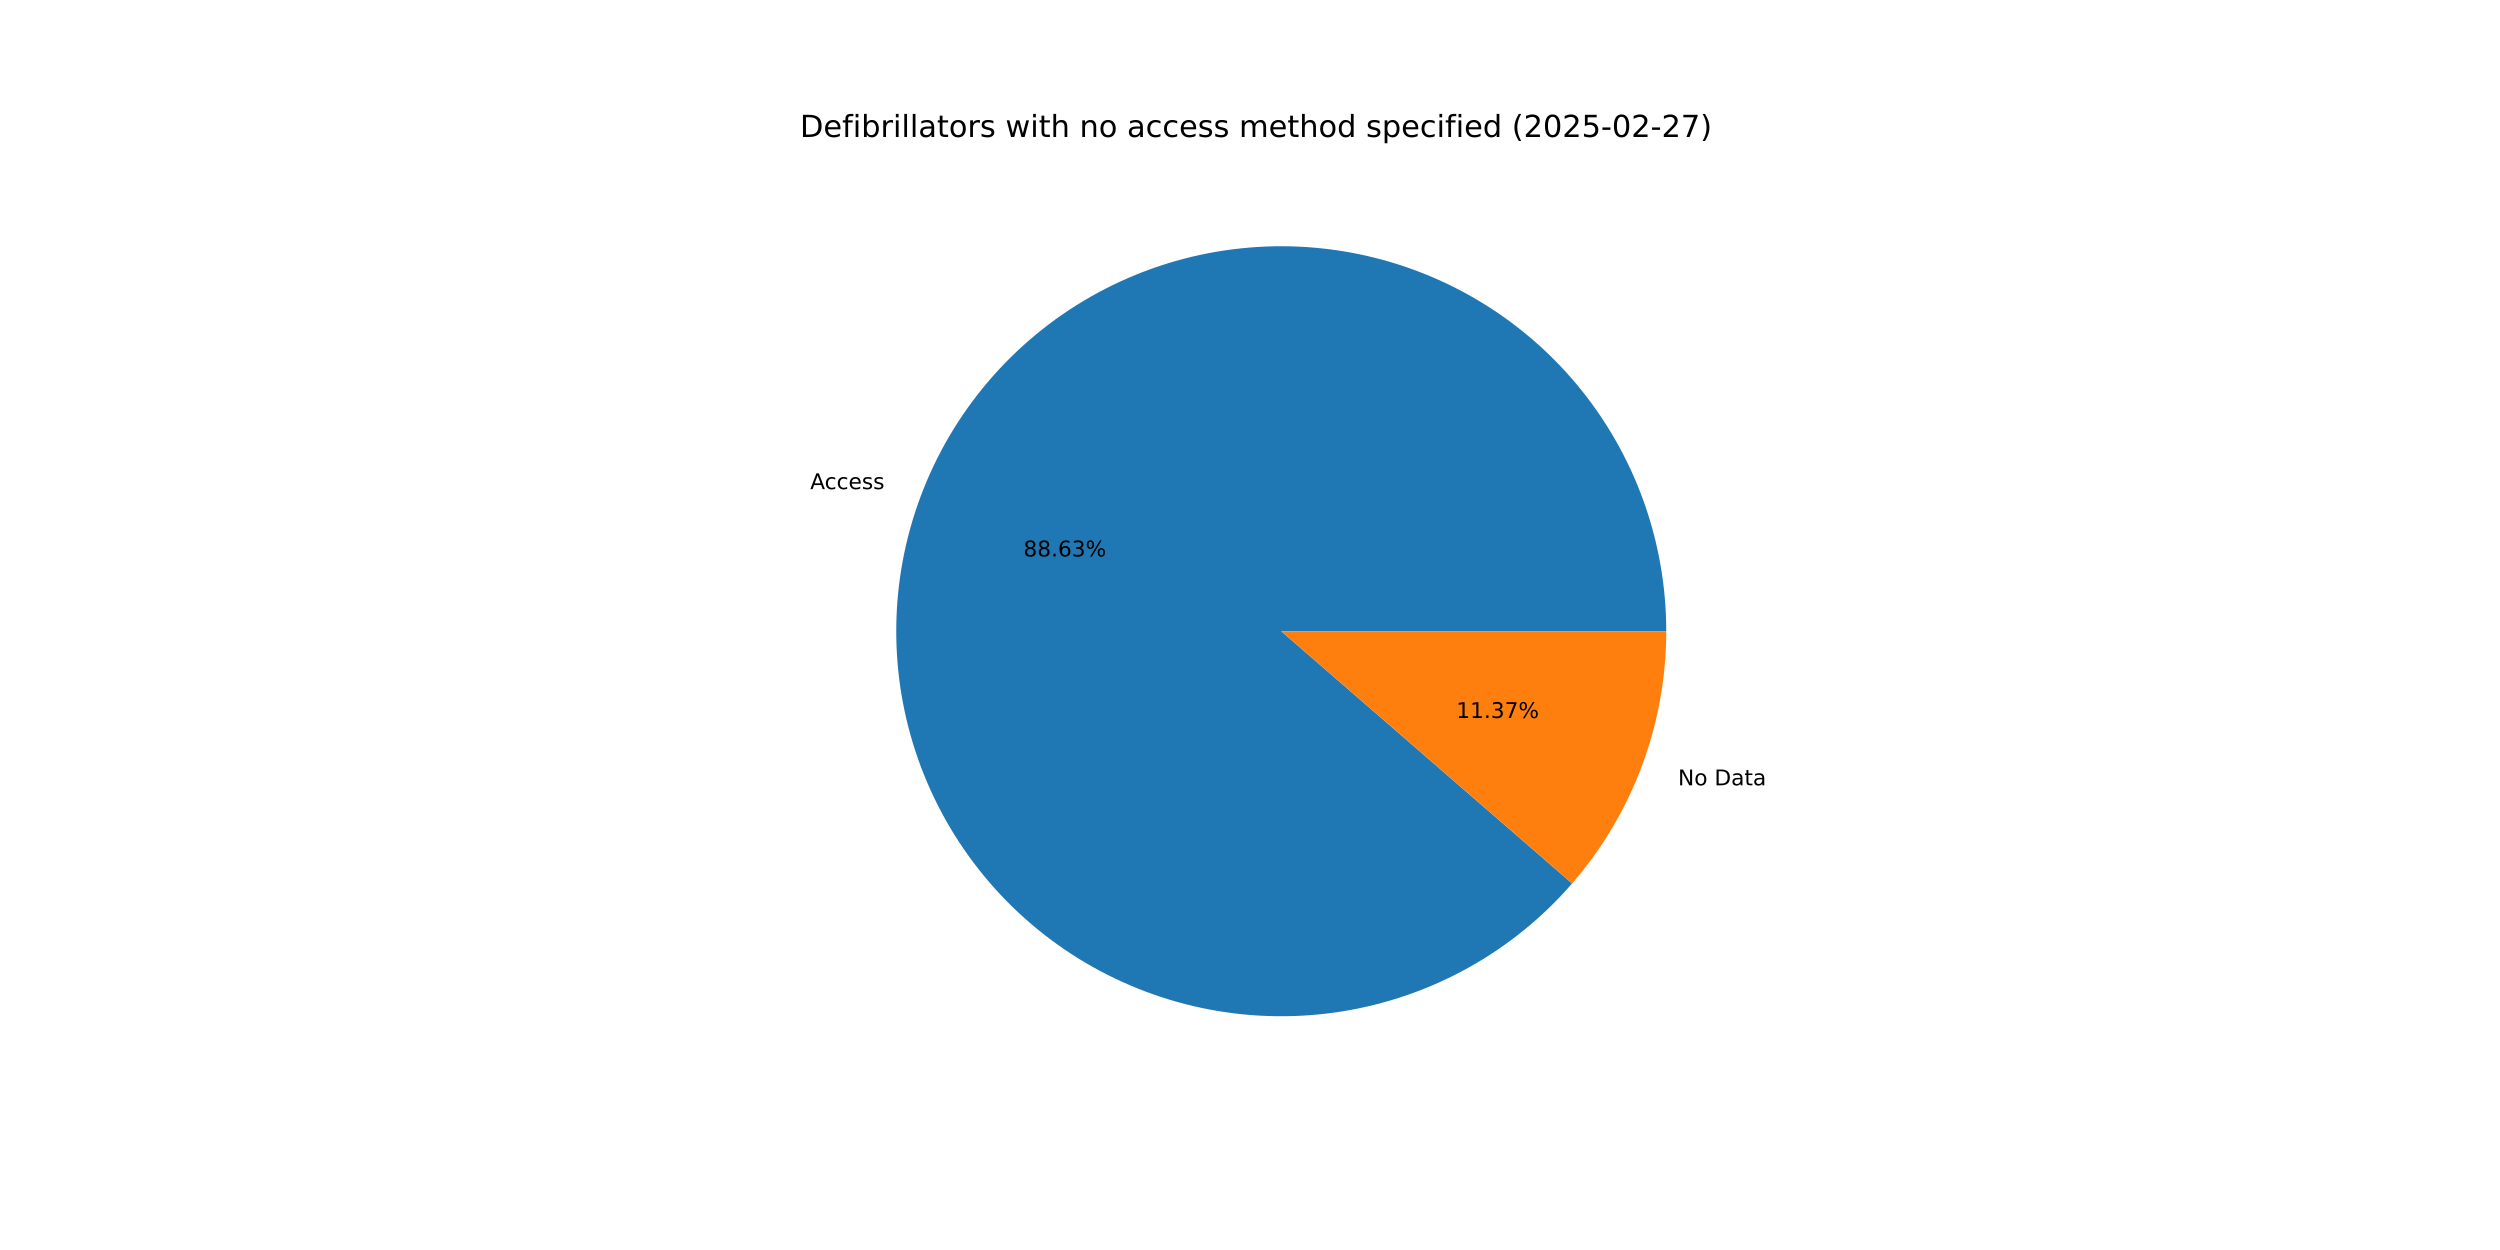
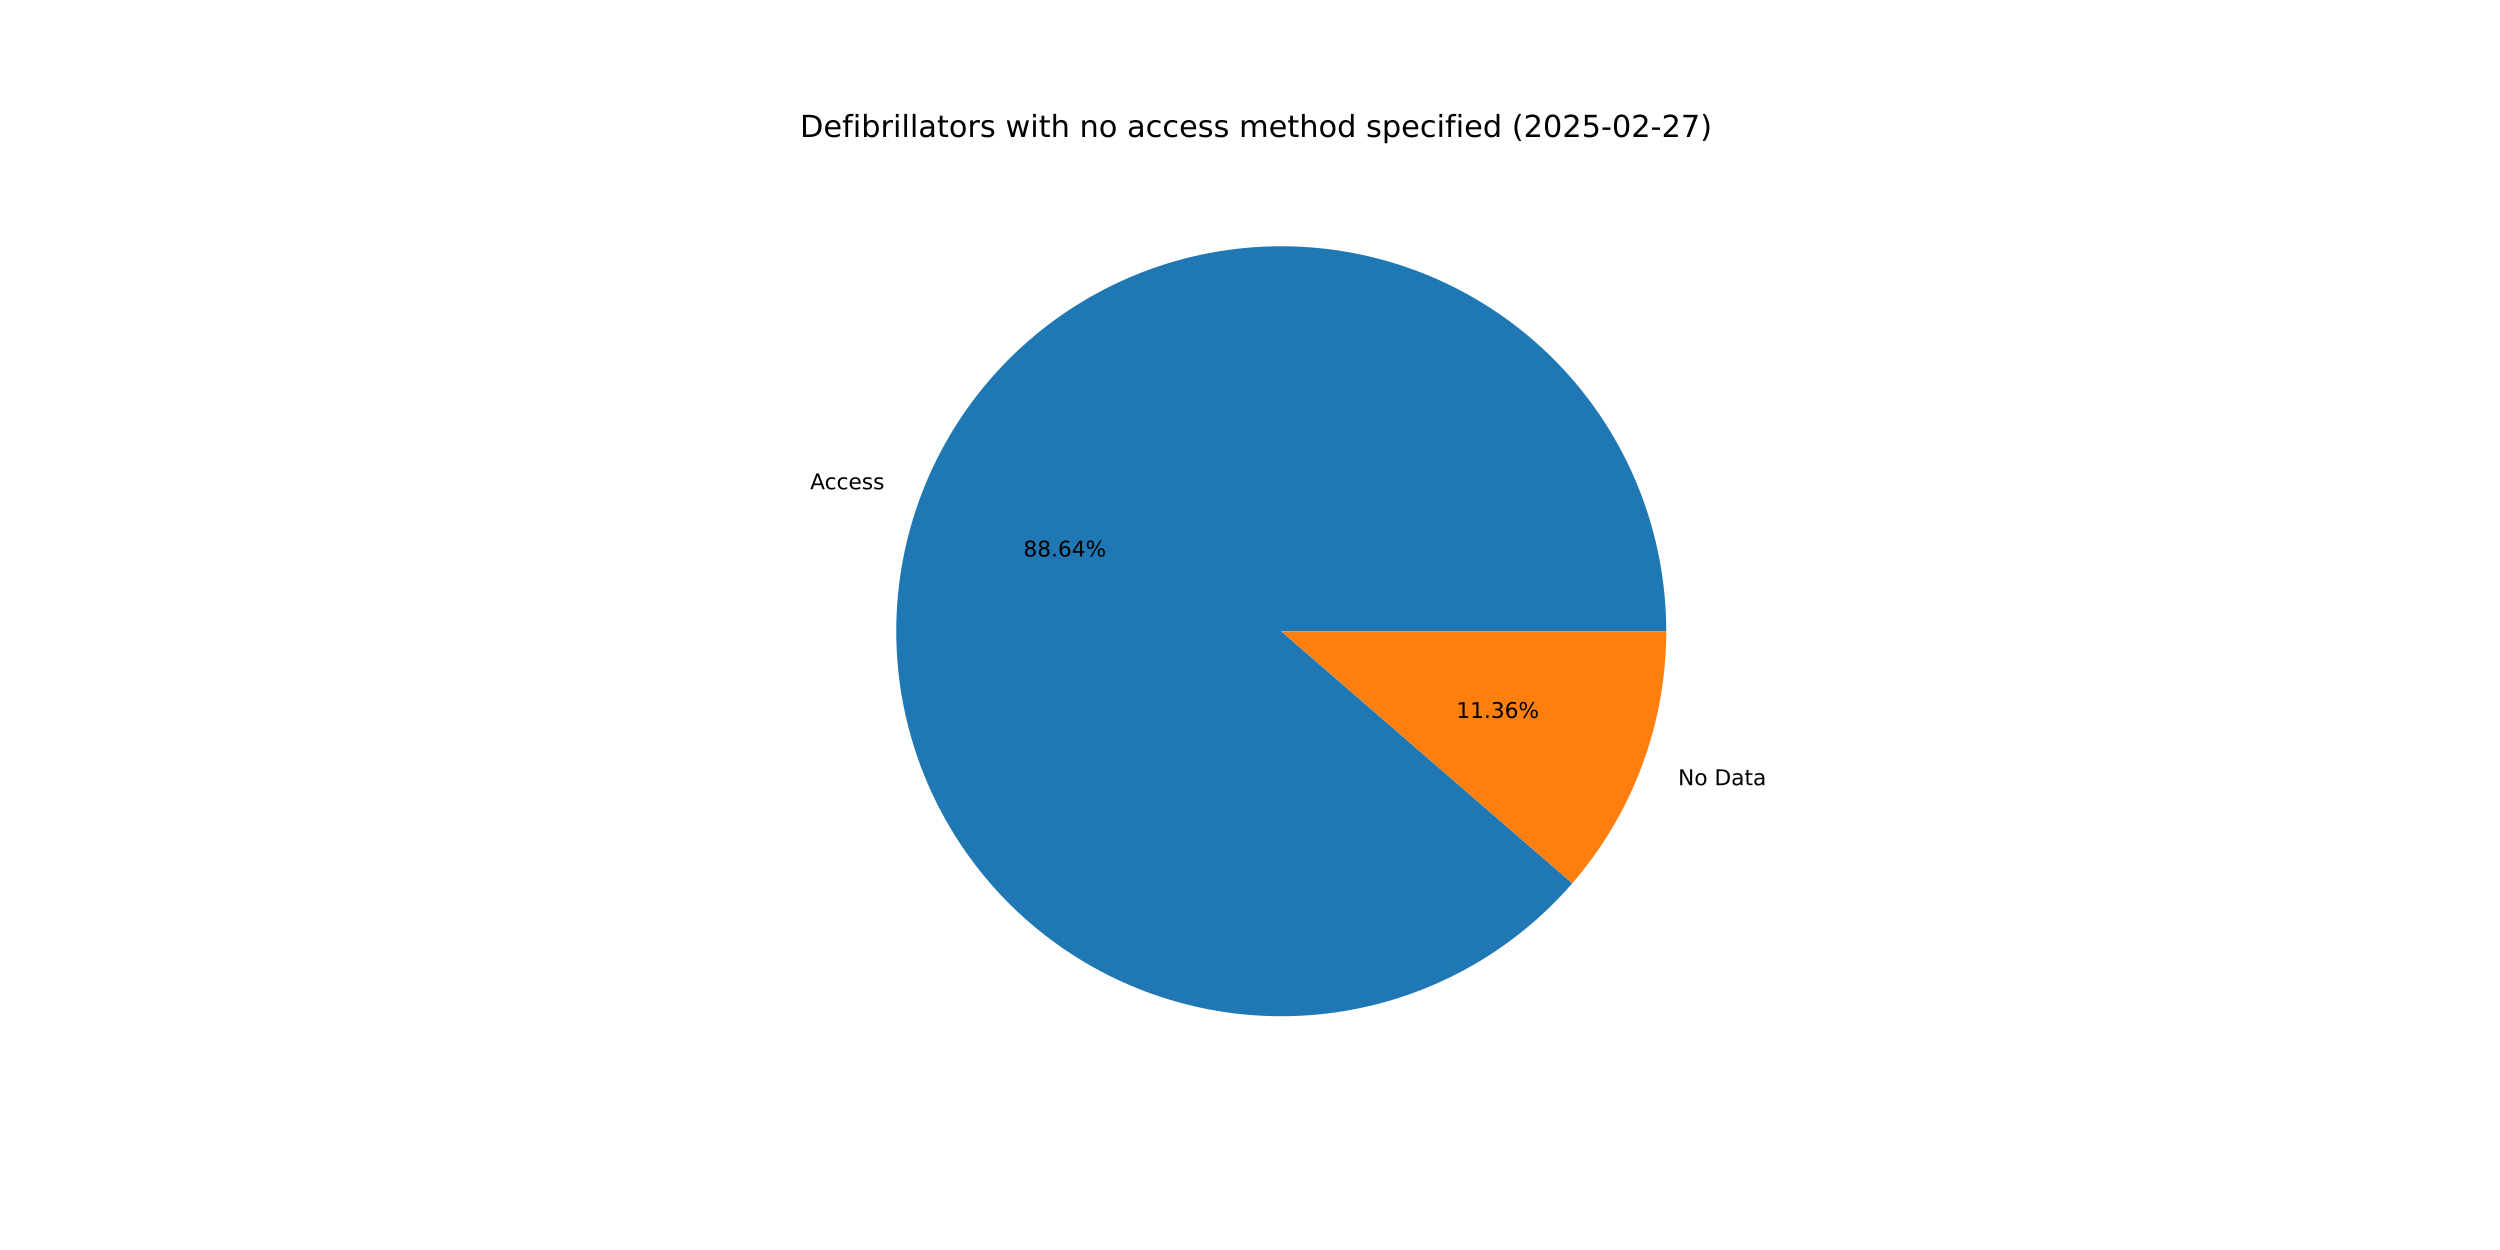
<svg xmlns="http://www.w3.org/2000/svg" xmlns:xlink="http://www.w3.org/1999/xlink" width="1152pt" height="576pt" viewBox="0 0 1152 576" version="1.1">
  <defs>
    <style type="text/css">*{stroke-linejoin: round; stroke-linecap: butt}</style>
  </defs>
  <g id="figure_1">
    <g id="patch_1">
      <path d="M 0 576  L 1152 576  L 1152 0  L 0 0  z " style="fill: #ffffff" />
    </g>
    <g id="axes_1">
      <g id="patch_2">
-         <path d="M 767.808 290.88  C 767.808 270.246 764.208 249.77 757.171 230.373  C 750.133 210.976 739.766 192.955 726.535 177.122  C 713.304 161.288 697.412 147.884 679.574 137.512  C 661.736 127.141 642.225 119.96 621.919 116.294  C 601.614 112.628 580.823 112.533 560.485 116.012  C 540.147 119.492 520.57 126.493 502.638 136.7  C 484.706 146.907 468.691 160.165 455.315 175.877  C 441.94 191.588 431.407 209.513 424.192 228.844  C 416.977 248.176 413.189 268.618 412.999 289.251  C 412.81 309.884 416.222 330.393 423.081 349.853  C 429.94 369.314 440.141 387.429 453.226 403.383  C 466.311 419.338 482.08 432.888 499.822 443.422  C 517.564 453.957 537.008 461.317 557.279 465.169  C 577.55 469.021 598.339 469.307 618.708 466.015  C 639.078 462.722 658.717 455.901 676.743 445.859  C 694.768 435.817 710.904 422.707 724.423 407.119  L 590.4 290.88  z " style="fill: #1f77b4" />
+         <path d="M 767.808 290.88  C 767.808 270.244 764.207 249.764 757.168 230.366  C 750.129 210.967 739.759 192.944 726.525 177.11  C 713.291 161.275 697.395 147.871 679.553 137.5  C 661.712 127.13 642.197 119.952 621.888 116.289  C 601.579 112.626 580.786 112.535 560.446 116.019  C 540.106 119.503 520.529 126.51 502.597 136.724  C 484.665 146.937 468.652 160.201 455.28 175.919  C 441.907 191.636 431.379 209.567 424.17 228.904  C 416.96 248.24 413.18 268.687 412.999 289.322  C 412.818 309.958 416.238 330.468 423.107 349.928  C 429.976 369.388 440.187 387.501 453.282 403.451  C 466.376 419.401 482.154 432.944 499.903 443.471  C 517.653 453.998 537.104 461.347 557.38 465.188  C 577.656 469.029 598.447 469.303 618.817 465.997  C 639.187 462.692 658.825 455.857 676.846 445.801  C 694.867 435.746 710.996 422.623 724.506 407.023  L 590.4 290.88  z " style="fill: #1f77b4" />
      </g>
      <g id="patch_3">
-         <path d="M 724.423 407.119  C 738.301 391.118 749.202 372.76 756.608 352.916  C 764.015 333.072 767.808 312.061 767.808 290.88  L 590.4 290.88  z " style="fill: #ff7f0e" />
+         <path d="M 724.506 407.023  C 738.358 391.028 749.238 372.683 756.63 352.856  C 764.022 333.03 767.808 312.04 767.808 290.88  L 590.4 290.88  z " style="fill: #ff7f0e" />
      </g>
      <g id="matplotlib.axis_1" />
      <g id="matplotlib.axis_2" />
      <g id="text_1">
-         <g transform="translate(373.3366 225.4001) scale(0.1 -0.1)">
+         <g transform="translate(373.3123 225.4653) scale(0.1 -0.1)">
          <defs>
            <path id="DejaVuSans-41" d="M 2188 4044  L 1331 1722  L 3047 1722  L 2188 4044  z M 1831 4666  L 2547 4666  L 4325 0  L 3669 0  L 3244 1197  L 1141 1197  L 716 0  L 50 0  L 1831 4666  z " transform="scale(0.015625)" />
            <path id="DejaVuSans-63" d="M 3122 3366  L 3122 2828  Q 2878 2963 2633 3030  Q 2388 3097 2138 3097  Q 1578 3097 1268 2742  Q 959 2388 959 1747  Q 959 1106 1268 751  Q 1578 397 2138 397  Q 2388 397 2633 464  Q 2878 531 3122 666  L 3122 134  Q 2881 22 2623 -34  Q 2366 -91 2075 -91  Q 1284 -91 818 406  Q 353 903 353 1747  Q 353 2603 823 3093  Q 1294 3584 2113 3584  Q 2378 3584 2631 3529  Q 2884 3475 3122 3366  z " transform="scale(0.015625)" />
            <path id="DejaVuSans-65" d="M 3597 1894  L 3597 1613  L 953 1613  Q 991 1019 1311 708  Q 1631 397 2203 397  Q 2534 397 2845 478  Q 3156 559 3463 722  L 3463 178  Q 3153 47 2828 -22  Q 2503 -91 2169 -91  Q 1331 -91 842 396  Q 353 884 353 1716  Q 353 2575 817 3079  Q 1281 3584 2069 3584  Q 2775 3584 3186 3129  Q 3597 2675 3597 1894  z M 3022 2063  Q 3016 2534 2758 2815  Q 2500 3097 2075 3097  Q 1594 3097 1305 2825  Q 1016 2553 972 2059  L 3022 2063  z " transform="scale(0.015625)" />
            <path id="DejaVuSans-73" d="M 2834 3397  L 2834 2853  Q 2591 2978 2328 3040  Q 2066 3103 1784 3103  Q 1356 3103 1142 2972  Q 928 2841 928 2578  Q 928 2378 1081 2264  Q 1234 2150 1697 2047  L 1894 2003  Q 2506 1872 2764 1633  Q 3022 1394 3022 966  Q 3022 478 2636 193  Q 2250 -91 1575 -91  Q 1294 -91 989 -36  Q 684 19 347 128  L 347 722  Q 666 556 975 473  Q 1284 391 1588 391  Q 1994 391 2212 530  Q 2431 669 2431 922  Q 2431 1156 2273 1281  Q 2116 1406 1581 1522  L 1381 1569  Q 847 1681 609 1914  Q 372 2147 372 2553  Q 372 3047 722 3315  Q 1072 3584 1716 3584  Q 2034 3584 2315 3537  Q 2597 3491 2834 3397  z " transform="scale(0.015625)" />
          </defs>
          <use xlink:href="#DejaVuSans-41" />
          <use xlink:href="#DejaVuSans-63" x="66.658" />
          <use xlink:href="#DejaVuSans-63" x="121.639" />
          <use xlink:href="#DejaVuSans-65" x="176.619" />
          <use xlink:href="#DejaVuSans-73" x="238.143" />
          <use xlink:href="#DejaVuSans-73" x="290.242" />
        </g>
      </g>
      <g id="text_2">
-         <g transform="translate(471.6102 256.418) scale(0.1 -0.1)">
+         <g transform="translate(471.597 256.4535) scale(0.1 -0.1)">
          <defs>
            <path id="DejaVuSans-38" d="M 2034 2216  Q 1584 2216 1326 1975  Q 1069 1734 1069 1313  Q 1069 891 1326 650  Q 1584 409 2034 409  Q 2484 409 2743 651  Q 3003 894 3003 1313  Q 3003 1734 2745 1975  Q 2488 2216 2034 2216  z M 1403 2484  Q 997 2584 770 2862  Q 544 3141 544 3541  Q 544 4100 942 4425  Q 1341 4750 2034 4750  Q 2731 4750 3128 4425  Q 3525 4100 3525 3541  Q 3525 3141 3298 2862  Q 3072 2584 2669 2484  Q 3125 2378 3379 2068  Q 3634 1759 3634 1313  Q 3634 634 3220 271  Q 2806 -91 2034 -91  Q 1263 -91 848 271  Q 434 634 434 1313  Q 434 1759 690 2068  Q 947 2378 1403 2484  z M 1172 3481  Q 1172 3119 1398 2916  Q 1625 2713 2034 2713  Q 2441 2713 2670 2916  Q 2900 3119 2900 3481  Q 2900 3844 2670 4047  Q 2441 4250 2034 4250  Q 1625 4250 1398 4047  Q 1172 3844 1172 3481  z " transform="scale(0.015625)" />
            <path id="DejaVuSans-2e" d="M 684 794  L 1344 794  L 1344 0  L 684 0  L 684 794  z " transform="scale(0.015625)" />
            <path id="DejaVuSans-36" d="M 2113 2584  Q 1688 2584 1439 2293  Q 1191 2003 1191 1497  Q 1191 994 1439 701  Q 1688 409 2113 409  Q 2538 409 2786 701  Q 3034 994 3034 1497  Q 3034 2003 2786 2293  Q 2538 2584 2113 2584  z M 3366 4563  L 3366 3988  Q 3128 4100 2886 4159  Q 2644 4219 2406 4219  Q 1781 4219 1451 3797  Q 1122 3375 1075 2522  Q 1259 2794 1537 2939  Q 1816 3084 2150 3084  Q 2853 3084 3261 2657  Q 3669 2231 3669 1497  Q 3669 778 3244 343  Q 2819 -91 2113 -91  Q 1303 -91 875 529  Q 447 1150 447 2328  Q 447 3434 972 4092  Q 1497 4750 2381 4750  Q 2619 4750 2861 4703  Q 3103 4656 3366 4563  z " transform="scale(0.015625)" />
-             <path id="DejaVuSans-33" d="M 2597 2516  Q 3050 2419 3304 2112  Q 3559 1806 3559 1356  Q 3559 666 3084 287  Q 2609 -91 1734 -91  Q 1441 -91 1130 -33  Q 819 25 488 141  L 488 750  Q 750 597 1062 519  Q 1375 441 1716 441  Q 2309 441 2620 675  Q 2931 909 2931 1356  Q 2931 1769 2642 2001  Q 2353 2234 1838 2234  L 1294 2234  L 1294 2753  L 1863 2753  Q 2328 2753 2575 2939  Q 2822 3125 2822 3475  Q 2822 3834 2567 4026  Q 2313 4219 1838 4219  Q 1578 4219 1281 4162  Q 984 4106 628 3988  L 628 4550  Q 988 4650 1302 4700  Q 1616 4750 1894 4750  Q 2613 4750 3031 4423  Q 3450 4097 3450 3541  Q 3450 3153 3228 2886  Q 3006 2619 2597 2516  z " transform="scale(0.015625)" />
+             <path id="DejaVuSans-34" d="M 2419 4116  L 825 1625  L 2419 1625  L 2419 4116  z M 2253 4666  L 3047 4666  L 3047 1625  L 3713 1625  L 3713 1100  L 3047 1100  L 3047 0  L 2419 0  L 2419 1100  L 313 1100  L 313 1709  L 2253 4666  z " transform="scale(0.015625)" />
            <path id="DejaVuSans-25" d="M 4653 2053  Q 4381 2053 4226 1822  Q 4072 1591 4072 1178  Q 4072 772 4226 539  Q 4381 306 4653 306  Q 4919 306 5073 539  Q 5228 772 5228 1178  Q 5228 1588 5073 1820  Q 4919 2053 4653 2053  z M 4653 2450  Q 5147 2450 5437 2106  Q 5728 1763 5728 1178  Q 5728 594 5436 251  Q 5144 -91 4653 -91  Q 4153 -91 3862 251  Q 3572 594 3572 1178  Q 3572 1766 3864 2108  Q 4156 2450 4653 2450  z M 1428 4353  Q 1159 4353 1004 4120  Q 850 3888 850 3481  Q 850 3069 1003 2837  Q 1156 2606 1428 2606  Q 1700 2606 1854 2837  Q 2009 3069 2009 3481  Q 2009 3884 1853 4118  Q 1697 4353 1428 4353  z M 4250 4750  L 4750 4750  L 1831 -91  L 1331 -91  L 4250 4750  z M 1428 4750  Q 1922 4750 2215 4408  Q 2509 4066 2509 3481  Q 2509 2891 2217 2550  Q 1925 2209 1428 2209  Q 931 2209 642 2551  Q 353 2894 353 3481  Q 353 4063 643 4406  Q 934 4750 1428 4750  z " transform="scale(0.015625)" />
          </defs>
          <use xlink:href="#DejaVuSans-38" />
          <use xlink:href="#DejaVuSans-38" x="63.623" />
          <use xlink:href="#DejaVuSans-2e" x="127.246" />
          <use xlink:href="#DejaVuSans-36" x="159.033" />
-           <use xlink:href="#DejaVuSans-33" x="222.656" />
+           <use xlink:href="#DejaVuSans-34" x="222.656" />
          <use xlink:href="#DejaVuSans-25" x="286.279" />
        </g>
      </g>
      <g id="text_3">
-         <g transform="translate(773.2291 361.8786) scale(0.1 -0.1)">
+         <g transform="translate(773.2534 361.8134) scale(0.1 -0.1)">
          <defs>
            <path id="DejaVuSans-4e" d="M 628 4666  L 1478 4666  L 3547 763  L 3547 4666  L 4159 4666  L 4159 0  L 3309 0  L 1241 3903  L 1241 0  L 628 0  L 628 4666  z " transform="scale(0.015625)" />
            <path id="DejaVuSans-6f" d="M 1959 3097  Q 1497 3097 1228 2736  Q 959 2375 959 1747  Q 959 1119 1226 758  Q 1494 397 1959 397  Q 2419 397 2687 759  Q 2956 1122 2956 1747  Q 2956 2369 2687 2733  Q 2419 3097 1959 3097  z M 1959 3584  Q 2709 3584 3137 3096  Q 3566 2609 3566 1747  Q 3566 888 3137 398  Q 2709 -91 1959 -91  Q 1206 -91 779 398  Q 353 888 353 1747  Q 353 2609 779 3096  Q 1206 3584 1959 3584  z " transform="scale(0.015625)" />
            <path id="DejaVuSans-20" transform="scale(0.015625)" />
            <path id="DejaVuSans-44" d="M 1259 4147  L 1259 519  L 2022 519  Q 2988 519 3436 956  Q 3884 1394 3884 2338  Q 3884 3275 3436 3711  Q 2988 4147 2022 4147  L 1259 4147  z M 628 4666  L 1925 4666  Q 3281 4666 3915 4102  Q 4550 3538 4550 2338  Q 4550 1131 3912 565  Q 3275 0 1925 0  L 628 0  L 628 4666  z " transform="scale(0.015625)" />
            <path id="DejaVuSans-61" d="M 2194 1759  Q 1497 1759 1228 1600  Q 959 1441 959 1056  Q 959 750 1161 570  Q 1363 391 1709 391  Q 2188 391 2477 730  Q 2766 1069 2766 1631  L 2766 1759  L 2194 1759  z M 3341 1997  L 3341 0  L 2766 0  L 2766 531  Q 2569 213 2275 61  Q 1981 -91 1556 -91  Q 1019 -91 701 211  Q 384 513 384 1019  Q 384 1609 779 1909  Q 1175 2209 1959 2209  L 2766 2209  L 2766 2266  Q 2766 2663 2505 2880  Q 2244 3097 1772 3097  Q 1472 3097 1187 3025  Q 903 2953 641 2809  L 641 3341  Q 956 3463 1253 3523  Q 1550 3584 1831 3584  Q 2591 3584 2966 3190  Q 3341 2797 3341 1997  z " transform="scale(0.015625)" />
            <path id="DejaVuSans-74" d="M 1172 4494  L 1172 3500  L 2356 3500  L 2356 3053  L 1172 3053  L 1172 1153  Q 1172 725 1289 603  Q 1406 481 1766 481  L 2356 481  L 2356 0  L 1766 0  Q 1100 0 847 248  Q 594 497 594 1153  L 594 3053  L 172 3053  L 172 3500  L 594 3500  L 594 4494  L 1172 4494  z " transform="scale(0.015625)" />
          </defs>
          <use xlink:href="#DejaVuSans-4e" />
          <use xlink:href="#DejaVuSans-6f" x="74.805" />
          <use xlink:href="#DejaVuSans-20" x="135.986" />
          <use xlink:href="#DejaVuSans-44" x="167.773" />
          <use xlink:href="#DejaVuSans-61" x="244.775" />
          <use xlink:href="#DejaVuSans-74" x="306.055" />
          <use xlink:href="#DejaVuSans-61" x="345.264" />
        </g>
      </g>
      <g id="text_4">
-         <g transform="translate(671.0601 330.8608) scale(0.1 -0.1)">
+         <g transform="translate(671.0734 330.8252) scale(0.1 -0.1)">
          <defs>
            <path id="DejaVuSans-31" d="M 794 531  L 1825 531  L 1825 4091  L 703 3866  L 703 4441  L 1819 4666  L 2450 4666  L 2450 531  L 3481 531  L 3481 0  L 794 0  L 794 531  z " transform="scale(0.015625)" />
-             <path id="DejaVuSans-37" d="M 525 4666  L 3525 4666  L 3525 4397  L 1831 0  L 1172 0  L 2766 4134  L 525 4134  L 525 4666  z " transform="scale(0.015625)" />
+             <path id="DejaVuSans-33" d="M 2597 2516  Q 3050 2419 3304 2112  Q 3559 1806 3559 1356  Q 3559 666 3084 287  Q 2609 -91 1734 -91  Q 1441 -91 1130 -33  Q 819 25 488 141  L 488 750  Q 750 597 1062 519  Q 1375 441 1716 441  Q 2309 441 2620 675  Q 2931 909 2931 1356  Q 2931 1769 2642 2001  Q 2353 2234 1838 2234  L 1294 2234  L 1294 2753  L 1863 2753  Q 2328 2753 2575 2939  Q 2822 3125 2822 3475  Q 2822 3834 2567 4026  Q 2313 4219 1838 4219  Q 1578 4219 1281 4162  Q 984 4106 628 3988  L 628 4550  Q 988 4650 1302 4700  Q 1616 4750 1894 4750  Q 2613 4750 3031 4423  Q 3450 4097 3450 3541  Q 3450 3153 3228 2886  Q 3006 2619 2597 2516  z " transform="scale(0.015625)" />
          </defs>
          <use xlink:href="#DejaVuSans-31" />
          <use xlink:href="#DejaVuSans-31" x="63.623" />
          <use xlink:href="#DejaVuSans-2e" x="127.246" />
          <use xlink:href="#DejaVuSans-33" x="159.033" />
-           <use xlink:href="#DejaVuSans-37" x="222.656" />
+           <use xlink:href="#DejaVuSans-36" x="222.656" />
          <use xlink:href="#DejaVuSans-25" x="286.279" />
        </g>
      </g>
      <g id="text_5">
        <g transform="translate(368.64 63.12) scale(0.14 -0.14)">
          <defs>
            <path id="DejaVuSans-66" d="M 2375 4863  L 2375 4384  L 1825 4384  Q 1516 4384 1395 4259  Q 1275 4134 1275 3809  L 1275 3500  L 2222 3500  L 2222 3053  L 1275 3053  L 1275 0  L 697 0  L 697 3053  L 147 3053  L 147 3500  L 697 3500  L 697 3744  Q 697 4328 969 4595  Q 1241 4863 1831 4863  L 2375 4863  z " transform="scale(0.015625)" />
            <path id="DejaVuSans-69" d="M 603 3500  L 1178 3500  L 1178 0  L 603 0  L 603 3500  z M 603 4863  L 1178 4863  L 1178 4134  L 603 4134  L 603 4863  z " transform="scale(0.015625)" />
            <path id="DejaVuSans-62" d="M 3116 1747  Q 3116 2381 2855 2742  Q 2594 3103 2138 3103  Q 1681 3103 1420 2742  Q 1159 2381 1159 1747  Q 1159 1113 1420 752  Q 1681 391 2138 391  Q 2594 391 2855 752  Q 3116 1113 3116 1747  z M 1159 2969  Q 1341 3281 1617 3432  Q 1894 3584 2278 3584  Q 2916 3584 3314 3078  Q 3713 2572 3713 1747  Q 3713 922 3314 415  Q 2916 -91 2278 -91  Q 1894 -91 1617 61  Q 1341 213 1159 525  L 1159 0  L 581 0  L 581 4863  L 1159 4863  L 1159 2969  z " transform="scale(0.015625)" />
            <path id="DejaVuSans-72" d="M 2631 2963  Q 2534 3019 2420 3045  Q 2306 3072 2169 3072  Q 1681 3072 1420 2755  Q 1159 2438 1159 1844  L 1159 0  L 581 0  L 581 3500  L 1159 3500  L 1159 2956  Q 1341 3275 1631 3429  Q 1922 3584 2338 3584  Q 2397 3584 2469 3576  Q 2541 3569 2628 3553  L 2631 2963  z " transform="scale(0.015625)" />
            <path id="DejaVuSans-6c" d="M 603 4863  L 1178 4863  L 1178 0  L 603 0  L 603 4863  z " transform="scale(0.015625)" />
            <path id="DejaVuSans-77" d="M 269 3500  L 844 3500  L 1563 769  L 2278 3500  L 2956 3500  L 3675 769  L 4391 3500  L 4966 3500  L 4050 0  L 3372 0  L 2619 2869  L 1863 0  L 1184 0  L 269 3500  z " transform="scale(0.015625)" />
            <path id="DejaVuSans-68" d="M 3513 2113  L 3513 0  L 2938 0  L 2938 2094  Q 2938 2591 2744 2837  Q 2550 3084 2163 3084  Q 1697 3084 1428 2787  Q 1159 2491 1159 1978  L 1159 0  L 581 0  L 581 4863  L 1159 4863  L 1159 2956  Q 1366 3272 1645 3428  Q 1925 3584 2291 3584  Q 2894 3584 3203 3211  Q 3513 2838 3513 2113  z " transform="scale(0.015625)" />
            <path id="DejaVuSans-6e" d="M 3513 2113  L 3513 0  L 2938 0  L 2938 2094  Q 2938 2591 2744 2837  Q 2550 3084 2163 3084  Q 1697 3084 1428 2787  Q 1159 2491 1159 1978  L 1159 0  L 581 0  L 581 3500  L 1159 3500  L 1159 2956  Q 1366 3272 1645 3428  Q 1925 3584 2291 3584  Q 2894 3584 3203 3211  Q 3513 2838 3513 2113  z " transform="scale(0.015625)" />
            <path id="DejaVuSans-6d" d="M 3328 2828  Q 3544 3216 3844 3400  Q 4144 3584 4550 3584  Q 5097 3584 5394 3201  Q 5691 2819 5691 2113  L 5691 0  L 5113 0  L 5113 2094  Q 5113 2597 4934 2840  Q 4756 3084 4391 3084  Q 3944 3084 3684 2787  Q 3425 2491 3425 1978  L 3425 0  L 2847 0  L 2847 2094  Q 2847 2600 2669 2842  Q 2491 3084 2119 3084  Q 1678 3084 1418 2786  Q 1159 2488 1159 1978  L 1159 0  L 581 0  L 581 3500  L 1159 3500  L 1159 2956  Q 1356 3278 1631 3431  Q 1906 3584 2284 3584  Q 2666 3584 2933 3390  Q 3200 3197 3328 2828  z " transform="scale(0.015625)" />
            <path id="DejaVuSans-64" d="M 2906 2969  L 2906 4863  L 3481 4863  L 3481 0  L 2906 0  L 2906 525  Q 2725 213 2448 61  Q 2172 -91 1784 -91  Q 1150 -91 751 415  Q 353 922 353 1747  Q 353 2572 751 3078  Q 1150 3584 1784 3584  Q 2172 3584 2448 3432  Q 2725 3281 2906 2969  z M 947 1747  Q 947 1113 1208 752  Q 1469 391 1925 391  Q 2381 391 2643 752  Q 2906 1113 2906 1747  Q 2906 2381 2643 2742  Q 2381 3103 1925 3103  Q 1469 3103 1208 2742  Q 947 2381 947 1747  z " transform="scale(0.015625)" />
            <path id="DejaVuSans-70" d="M 1159 525  L 1159 -1331  L 581 -1331  L 581 3500  L 1159 3500  L 1159 2969  Q 1341 3281 1617 3432  Q 1894 3584 2278 3584  Q 2916 3584 3314 3078  Q 3713 2572 3713 1747  Q 3713 922 3314 415  Q 2916 -91 2278 -91  Q 1894 -91 1617 61  Q 1341 213 1159 525  z M 3116 1747  Q 3116 2381 2855 2742  Q 2594 3103 2138 3103  Q 1681 3103 1420 2742  Q 1159 2381 1159 1747  Q 1159 1113 1420 752  Q 1681 391 2138 391  Q 2594 391 2855 752  Q 3116 1113 3116 1747  z " transform="scale(0.015625)" />
            <path id="DejaVuSans-28" d="M 1984 4856  Q 1566 4138 1362 3434  Q 1159 2731 1159 2009  Q 1159 1288 1364 580  Q 1569 -128 1984 -844  L 1484 -844  Q 1016 -109 783 600  Q 550 1309 550 2009  Q 550 2706 781 3412  Q 1013 4119 1484 4856  L 1984 4856  z " transform="scale(0.015625)" />
            <path id="DejaVuSans-32" d="M 1228 531  L 3431 531  L 3431 0  L 469 0  L 469 531  Q 828 903 1448 1529  Q 2069 2156 2228 2338  Q 2531 2678 2651 2914  Q 2772 3150 2772 3378  Q 2772 3750 2511 3984  Q 2250 4219 1831 4219  Q 1534 4219 1204 4116  Q 875 4013 500 3803  L 500 4441  Q 881 4594 1212 4672  Q 1544 4750 1819 4750  Q 2544 4750 2975 4387  Q 3406 4025 3406 3419  Q 3406 3131 3298 2873  Q 3191 2616 2906 2266  Q 2828 2175 2409 1742  Q 1991 1309 1228 531  z " transform="scale(0.015625)" />
            <path id="DejaVuSans-30" d="M 2034 4250  Q 1547 4250 1301 3770  Q 1056 3291 1056 2328  Q 1056 1369 1301 889  Q 1547 409 2034 409  Q 2525 409 2770 889  Q 3016 1369 3016 2328  Q 3016 3291 2770 3770  Q 2525 4250 2034 4250  z M 2034 4750  Q 2819 4750 3233 4129  Q 3647 3509 3647 2328  Q 3647 1150 3233 529  Q 2819 -91 2034 -91  Q 1250 -91 836 529  Q 422 1150 422 2328  Q 422 3509 836 4129  Q 1250 4750 2034 4750  z " transform="scale(0.015625)" />
            <path id="DejaVuSans-35" d="M 691 4666  L 3169 4666  L 3169 4134  L 1269 4134  L 1269 2991  Q 1406 3038 1543 3061  Q 1681 3084 1819 3084  Q 2600 3084 3056 2656  Q 3513 2228 3513 1497  Q 3513 744 3044 326  Q 2575 -91 1722 -91  Q 1428 -91 1123 -41  Q 819 9 494 109  L 494 744  Q 775 591 1075 516  Q 1375 441 1709 441  Q 2250 441 2565 725  Q 2881 1009 2881 1497  Q 2881 1984 2565 2268  Q 2250 2553 1709 2553  Q 1456 2553 1204 2497  Q 953 2441 691 2322  L 691 4666  z " transform="scale(0.015625)" />
            <path id="DejaVuSans-2d" d="M 313 2009  L 1997 2009  L 1997 1497  L 313 1497  L 313 2009  z " transform="scale(0.015625)" />
+             <path id="DejaVuSans-37" d="M 525 4666  L 3525 4666  L 3525 4397  L 1831 0  L 1172 0  L 2766 4134  L 525 4134  L 525 4666  z " transform="scale(0.015625)" />
            <path id="DejaVuSans-29" d="M 513 4856  L 1013 4856  Q 1481 4119 1714 3412  Q 1947 2706 1947 2009  Q 1947 1309 1714 600  Q 1481 -109 1013 -844  L 513 -844  Q 928 -128 1133 580  Q 1338 1288 1338 2009  Q 1338 2731 1133 3434  Q 928 4138 513 4856  z " transform="scale(0.015625)" />
          </defs>
          <use xlink:href="#DejaVuSans-44" />
          <use xlink:href="#DejaVuSans-65" x="77.002" />
          <use xlink:href="#DejaVuSans-66" x="138.525" />
          <use xlink:href="#DejaVuSans-69" x="173.73" />
          <use xlink:href="#DejaVuSans-62" x="201.514" />
          <use xlink:href="#DejaVuSans-72" x="264.99" />
          <use xlink:href="#DejaVuSans-69" x="306.104" />
          <use xlink:href="#DejaVuSans-6c" x="333.887" />
          <use xlink:href="#DejaVuSans-6c" x="361.67" />
          <use xlink:href="#DejaVuSans-61" x="389.453" />
          <use xlink:href="#DejaVuSans-74" x="450.732" />
          <use xlink:href="#DejaVuSans-6f" x="489.941" />
          <use xlink:href="#DejaVuSans-72" x="551.123" />
          <use xlink:href="#DejaVuSans-73" x="592.236" />
          <use xlink:href="#DejaVuSans-20" x="644.336" />
          <use xlink:href="#DejaVuSans-77" x="676.123" />
          <use xlink:href="#DejaVuSans-69" x="757.91" />
          <use xlink:href="#DejaVuSans-74" x="785.693" />
          <use xlink:href="#DejaVuSans-68" x="824.902" />
          <use xlink:href="#DejaVuSans-20" x="888.281" />
          <use xlink:href="#DejaVuSans-6e" x="920.068" />
          <use xlink:href="#DejaVuSans-6f" x="983.447" />
          <use xlink:href="#DejaVuSans-20" x="1044.629" />
          <use xlink:href="#DejaVuSans-61" x="1076.416" />
          <use xlink:href="#DejaVuSans-63" x="1137.695" />
          <use xlink:href="#DejaVuSans-63" x="1192.676" />
          <use xlink:href="#DejaVuSans-65" x="1247.656" />
          <use xlink:href="#DejaVuSans-73" x="1309.18" />
          <use xlink:href="#DejaVuSans-73" x="1361.279" />
          <use xlink:href="#DejaVuSans-20" x="1413.379" />
          <use xlink:href="#DejaVuSans-6d" x="1445.166" />
          <use xlink:href="#DejaVuSans-65" x="1542.578" />
          <use xlink:href="#DejaVuSans-74" x="1604.102" />
          <use xlink:href="#DejaVuSans-68" x="1643.311" />
          <use xlink:href="#DejaVuSans-6f" x="1706.689" />
          <use xlink:href="#DejaVuSans-64" x="1767.871" />
          <use xlink:href="#DejaVuSans-20" x="1831.348" />
          <use xlink:href="#DejaVuSans-73" x="1863.135" />
          <use xlink:href="#DejaVuSans-70" x="1915.234" />
          <use xlink:href="#DejaVuSans-65" x="1978.711" />
          <use xlink:href="#DejaVuSans-63" x="2040.234" />
          <use xlink:href="#DejaVuSans-69" x="2095.215" />
          <use xlink:href="#DejaVuSans-66" x="2122.998" />
          <use xlink:href="#DejaVuSans-69" x="2158.203" />
          <use xlink:href="#DejaVuSans-65" x="2185.986" />
          <use xlink:href="#DejaVuSans-64" x="2247.51" />
          <use xlink:href="#DejaVuSans-20" x="2310.986" />
          <use xlink:href="#DejaVuSans-28" x="2342.773" />
          <use xlink:href="#DejaVuSans-32" x="2381.787" />
          <use xlink:href="#DejaVuSans-30" x="2445.41" />
          <use xlink:href="#DejaVuSans-32" x="2509.033" />
          <use xlink:href="#DejaVuSans-35" x="2572.656" />
          <use xlink:href="#DejaVuSans-2d" x="2636.279" />
          <use xlink:href="#DejaVuSans-30" x="2672.363" />
          <use xlink:href="#DejaVuSans-32" x="2735.986" />
          <use xlink:href="#DejaVuSans-2d" x="2799.609" />
          <use xlink:href="#DejaVuSans-32" x="2835.693" />
          <use xlink:href="#DejaVuSans-37" x="2899.316" />
          <use xlink:href="#DejaVuSans-29" x="2962.939" />
        </g>
      </g>
    </g>
  </g>
</svg>
